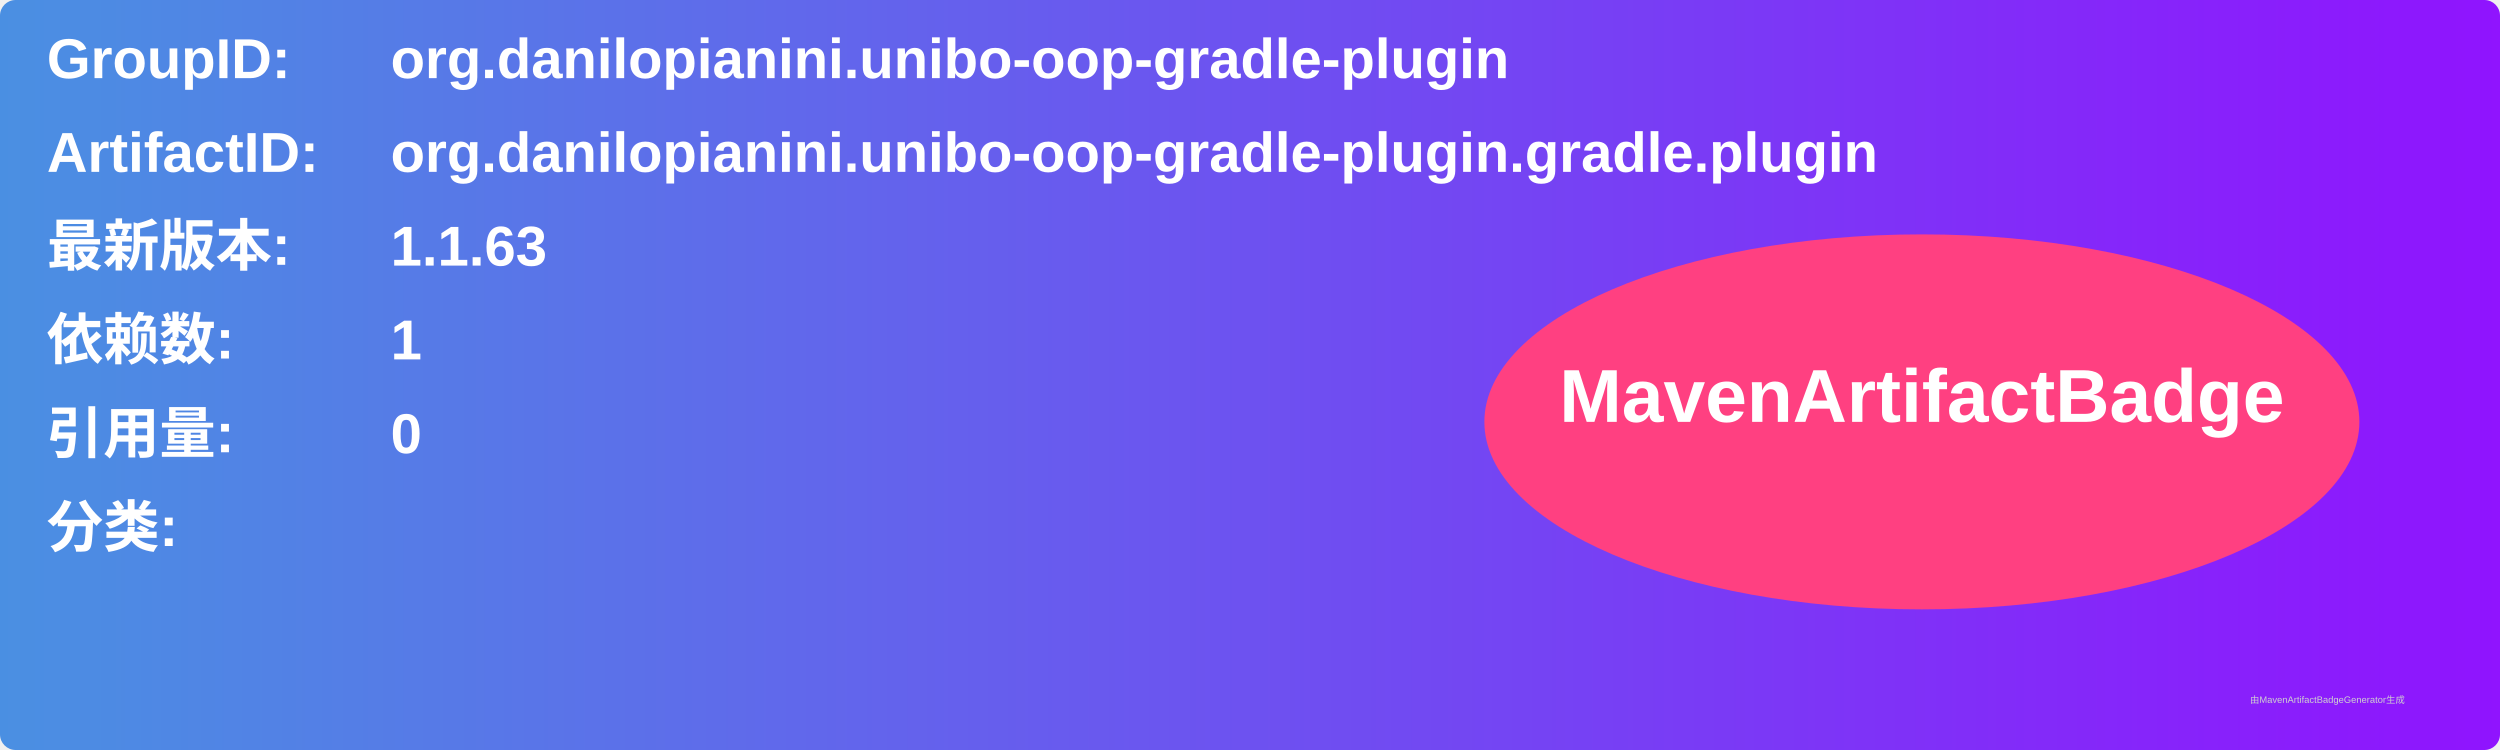
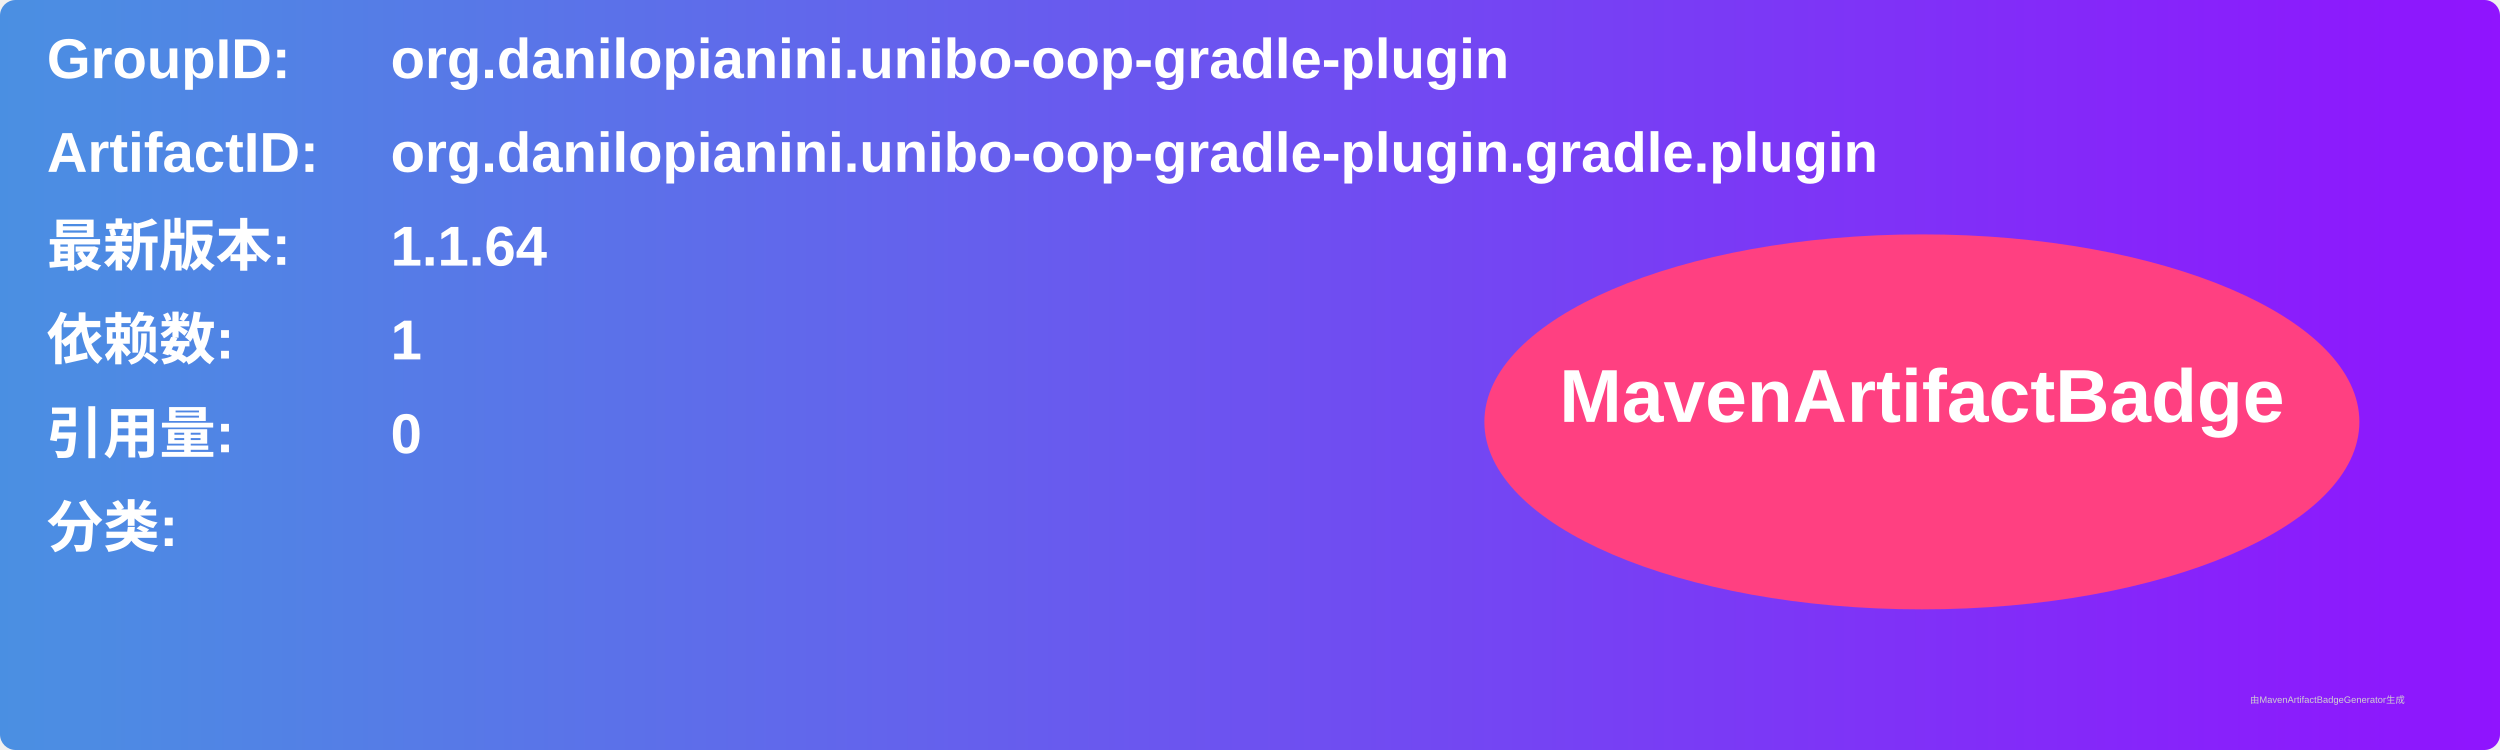
<svg xmlns="http://www.w3.org/2000/svg" width="800" height="240" viewBox="0 0 800 240">
  <linearGradient id="grad" x1="0%" y1="0%" x2="100%" y2="0%">
    <stop offset="0%" stop-color="#4a90e2" />
    <stop offset="100%" stop-color="#9013fe" />
  </linearGradient>
  <rect width="100%" height="100%" rx="5" ry="5" fill="url(#grad)" />
  <g transform="translate(15, 15)">
    <text x="0" y="10" font-family="Arial" font-size="18" fill="white" font-weight="bold" width="260">GroupID:</text>
    <text x="110" y="10" font-family="Arial" font-size="18" fill="white" font-weight="bold" width="460">org.danilopianini.unibo-oop-gradle-plugin</text>
    <text x="0" y="40" font-family="Arial" font-size="18" fill="white" font-weight="bold" width="260">ArtifactID:</text>
    <text x="110" y="40" font-family="Arial" font-size="18" fill="white" font-weight="bold" width="460">org.danilopianini.unibo-oop-gradle-plugin.gradle.plugin</text>
    <text x="0" y="70" font-family="Arial" font-size="18" fill="white" font-weight="bold">最新版本:</text>
    <text x="110" y="70" font-family="Arial" font-size="18" fill="white" font-weight="bold">
-       <tspan font-weight="bold">1.1.63</tspan>
+       <tspan font-weight="bold">1.1.64</tspan>
    </text>
    <text x="0" y="100" font-family="Arial" font-size="18" fill="white" font-weight="bold">依赖数: </text>
    <text x="110" y="100" font-family="Arial" font-size="18" fill="white">
      <tspan font-weight="bold">1</tspan>
    </text>
    <text x="0" y="130" font-family="Arial" font-size="18" fill="white" font-weight="bold">引用量: </text>
    <text x="110" y="130" font-family="Arial" font-size="18" fill="white">
      <tspan font-weight="bold">0</tspan>
    </text>
    <text x="0" y="160" font-family="Arial" font-size="18" fill="white" font-weight="bold">分类:</text>
    <text x="10" y="190" font-family="Arial" font-size="10" fill="white">
      <tspan font-weight="bold" />
    </text>
    <ellipse cx="600" cy="120" rx="140" ry="60" fill="#ff4081" />
    <text x="600" y="120" text-anchor="middle" font-family="Arial" font-size="24" fill="white" font-weight="bold">MavenArtifactBadge</text>
  </g>
  <text x="720" y="225" font-family="Arial" font-size="3" fill="#d0d0d0">由MavenArtifactBadgeGenerator生成</text>
</svg>
